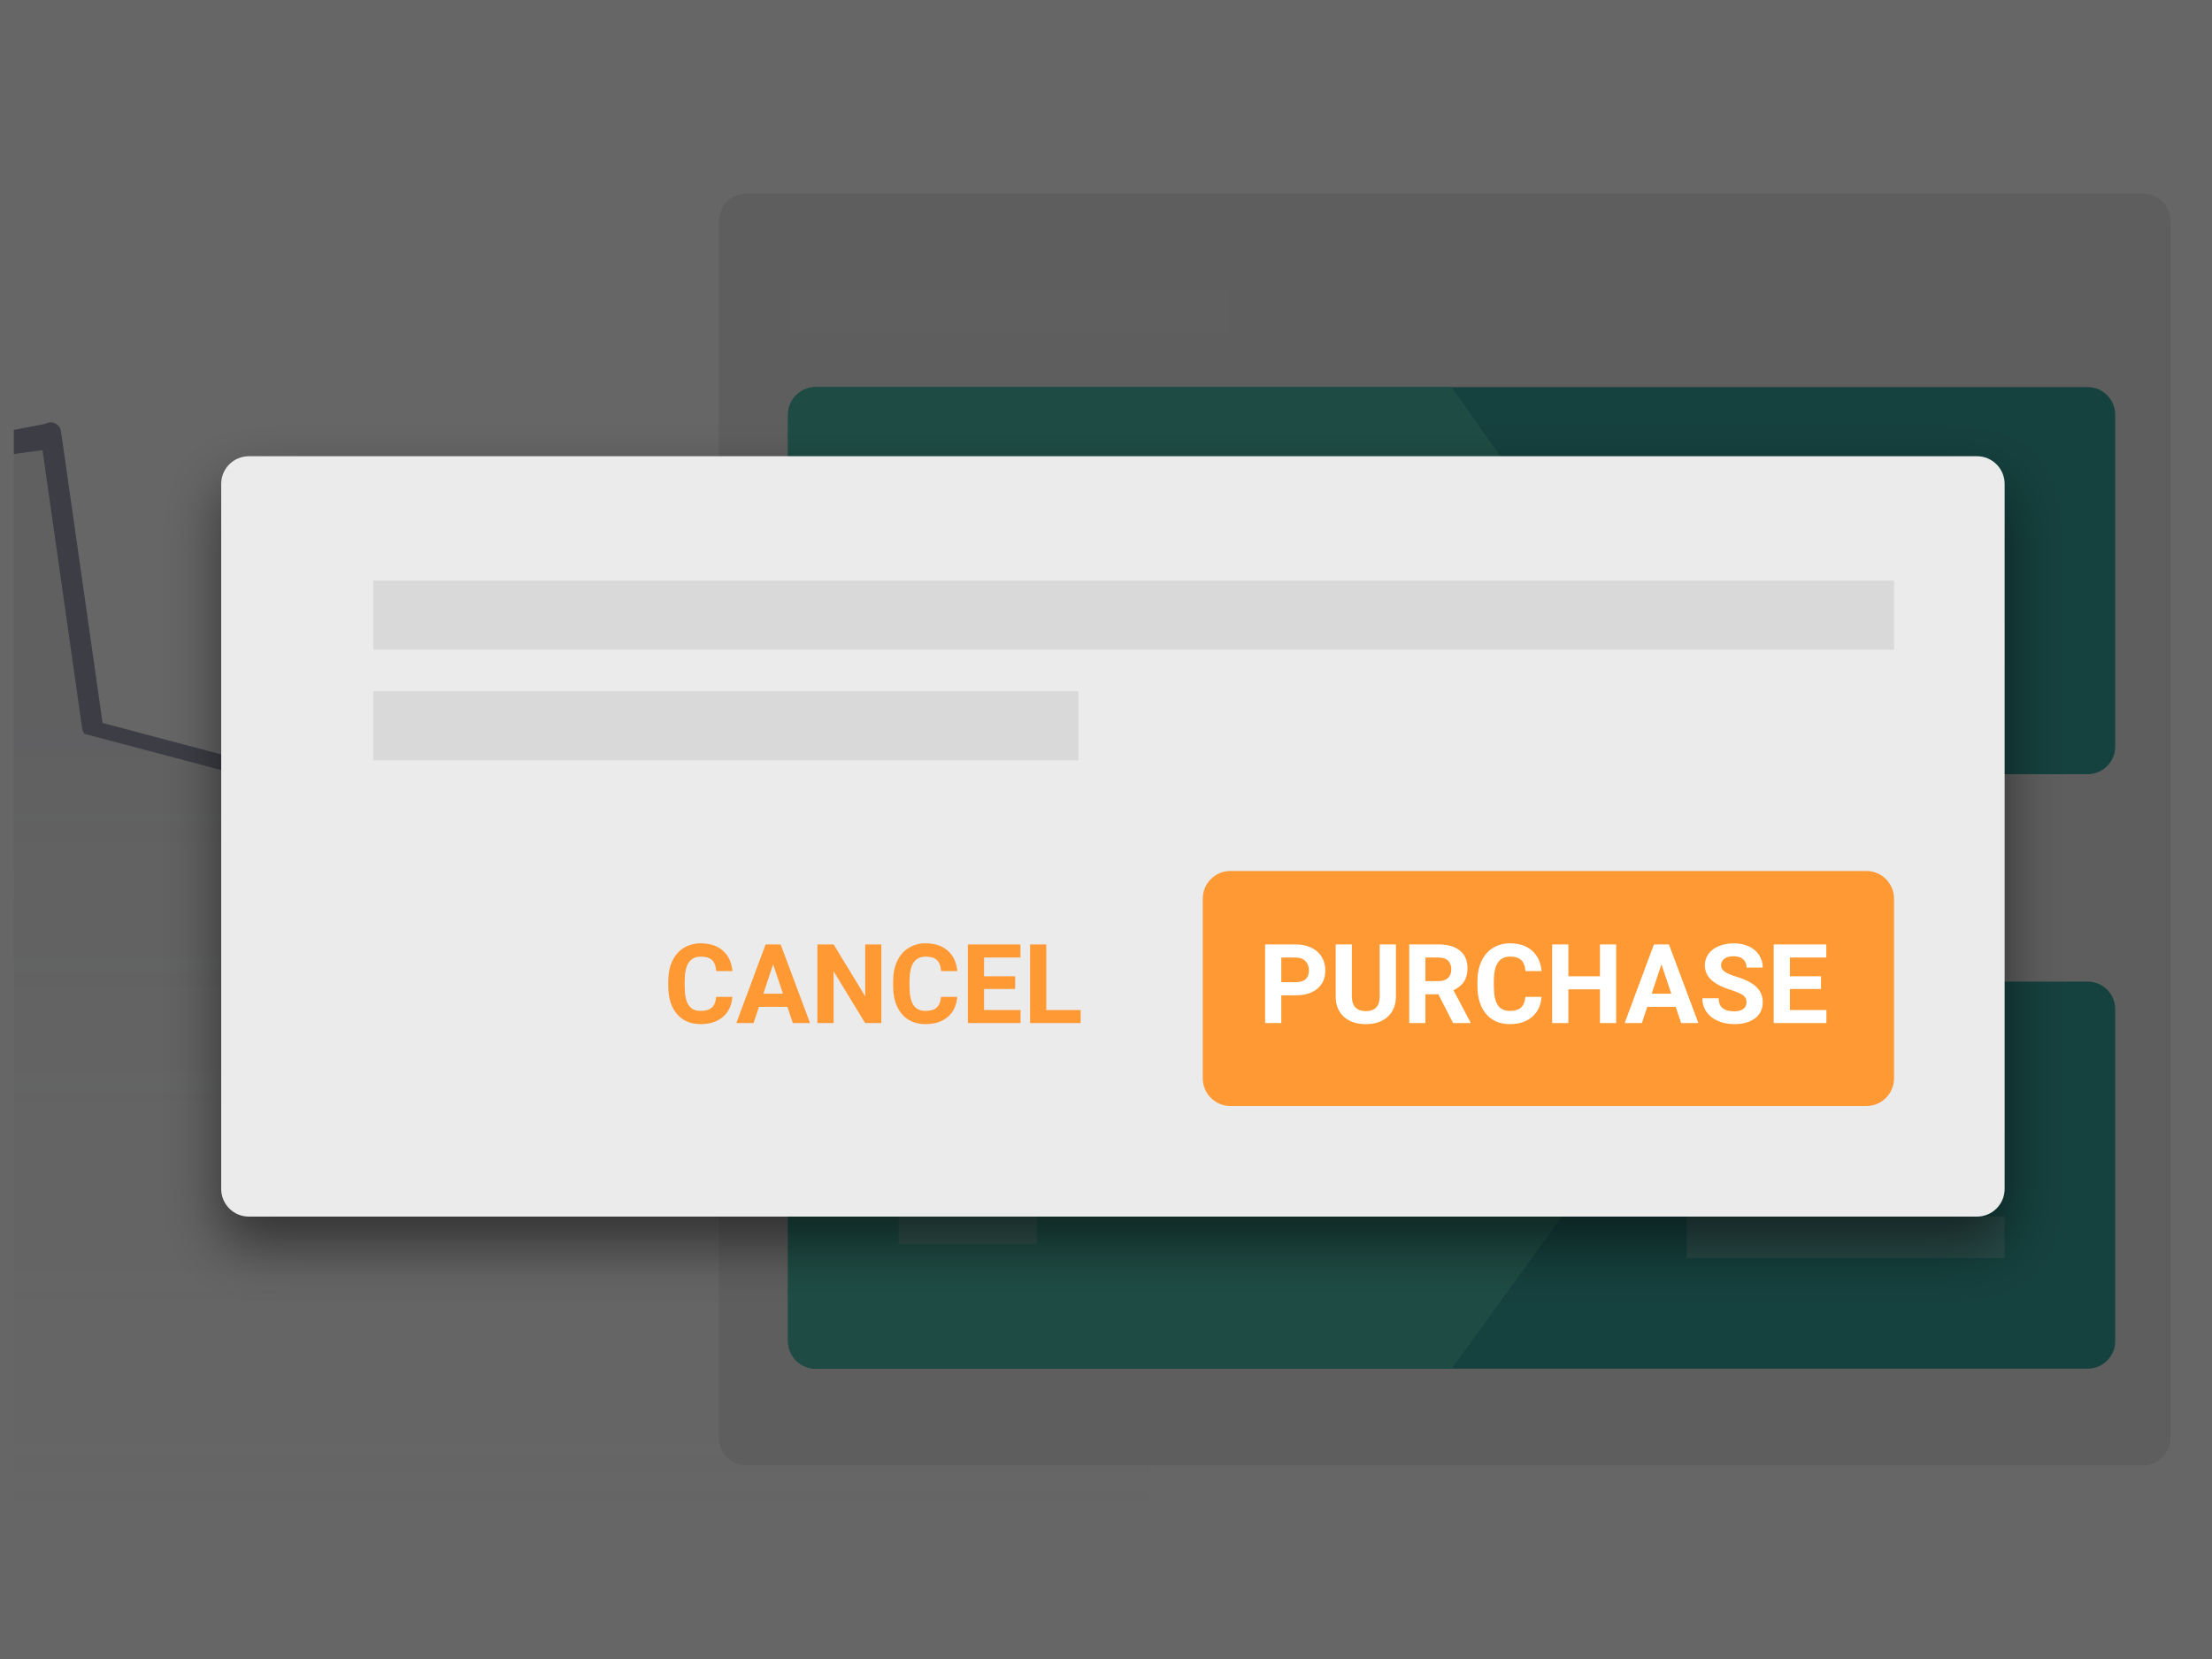
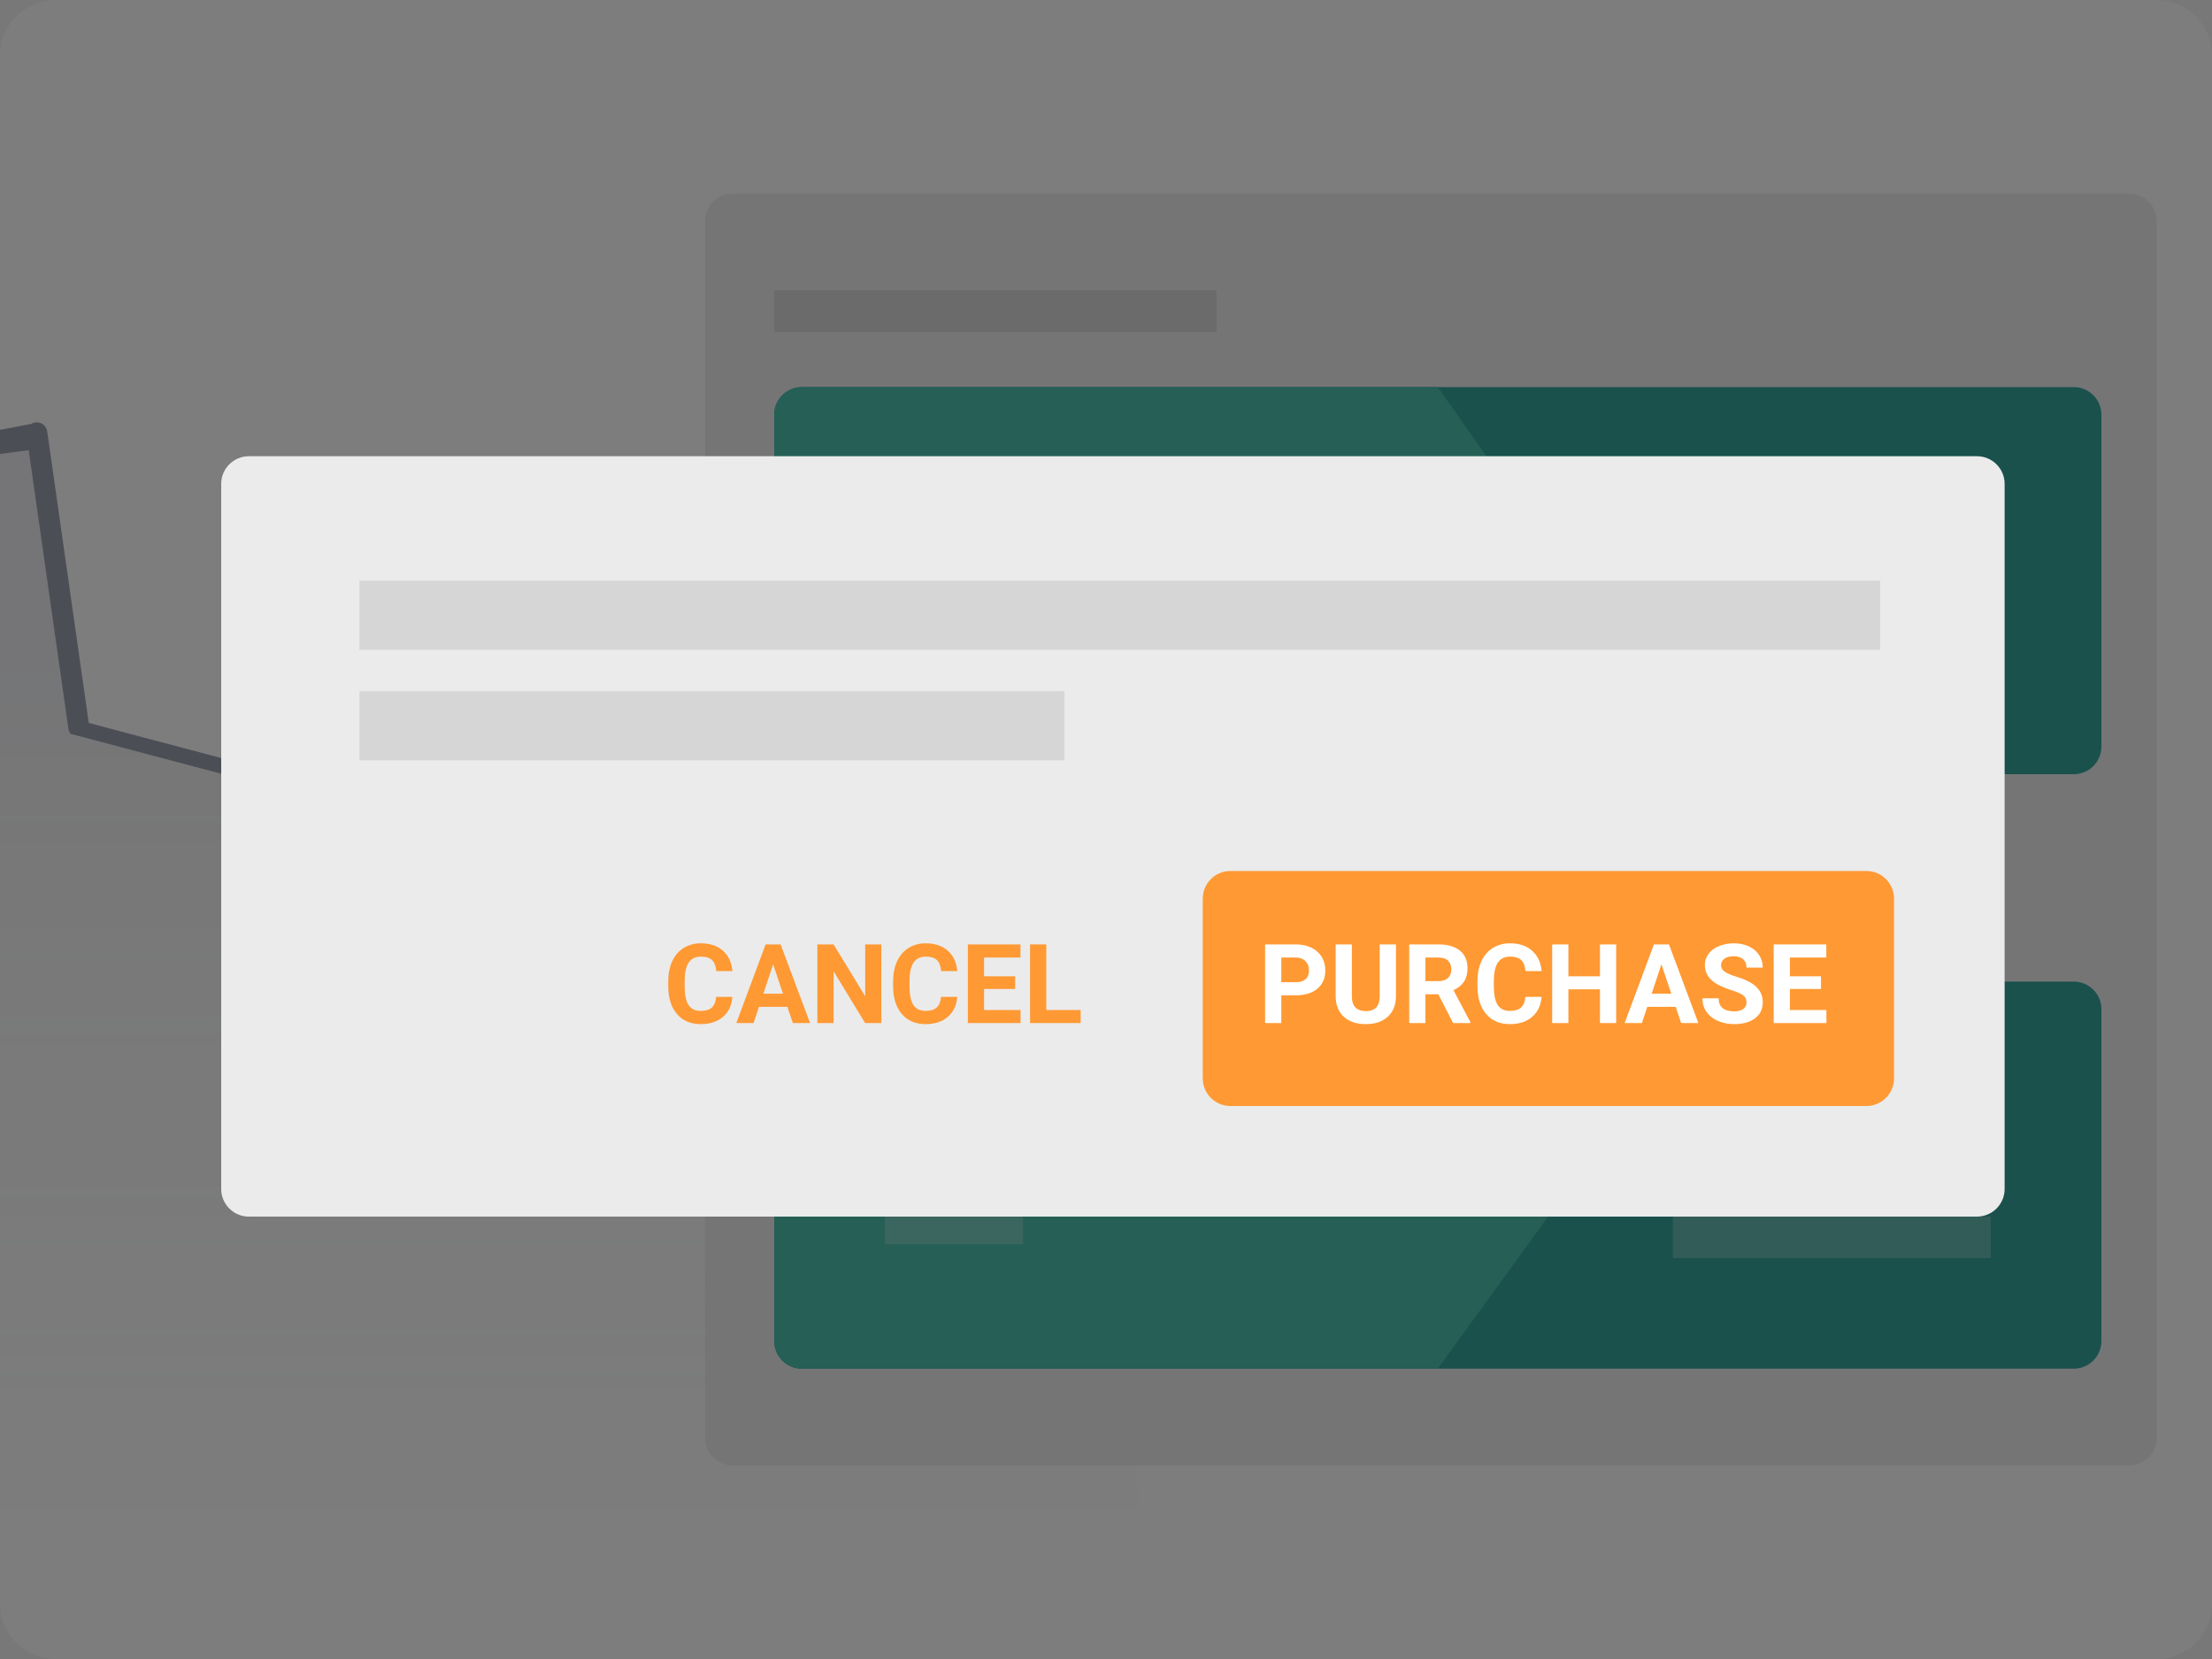
- <svg xmlns="http://www.w3.org/2000/svg" xmlns:xlink="http://www.w3.org/1999/xlink" width="160" height="120">
+ <svg xmlns="http://www.w3.org/2000/svg" width="160" height="120">
  <defs>
    <linearGradient x1="50%" y1="126.023%" x2="50%" y2="32.907%" id="a">
      <stop stop-color="#FFF" stop-opacity="0" offset="0%" />
      <stop stop-color="#999CAC" stop-opacity=".161" offset="100%" />
    </linearGradient>
-     <rect id="c" x="0" y="0" width="129" height="55" rx="2" />
-     <filter x="-5.4%" y="-9.1%" width="110.9%" height="125.5%" filterUnits="objectBoundingBox" id="b">
-       <feOffset dy="2" in="SourceAlpha" result="shadowOffsetOuter1" />
-       <feGaussianBlur stdDeviation="2" in="shadowOffsetOuter1" result="shadowBlurOuter1" />
-       <feColorMatrix values="0 0 0 0 0 0 0 0 0 0 0 0 0 0 0 0 0 0 0.5 0" in="shadowBlurOuter1" />
-     </filter>
  </defs>
  <g fill="none" fill-rule="evenodd">
-     <path fill="#FFF" fill-rule="nonzero" d="M0 0h160v120H0z" />
-     <path fill="url(#a)" d="M83.242 13.799H66.576L59 36.479 55.97 1l-4.546 35.478h-6.06l-7.576 30.24-3.03-22.68-28.182-7.56L3.5 15.5 1 15.095v77.99h82.242z" transform="translate(0 16)" />
-     <path d="M84 32c-.142.143-.335-1.45-.536-1.45H67.319l-7.414 22.296c-.263.791-1.421.642-1.477-.19L56 20.92l-3.646 31.761a.76.76 0 0 1-.755.685h-5.427L38.69 83.153c-.143.862-1.385.841-1.5-.024L34.183 60.52l-28.077-7.44a.762.762 0 0 1-.159-.368L3.075 32.56 1 32.836v-1.741l2.269-.435a.758.758 0 0 1 1.145.542l3.006 21.09 28.08 7.444a.762.762 0 0 1 .159.375l2.366 17.79 6.755-25.42a.76.76 0 0 1 .749-.636h5.383l4.483-35.16c.093-.929 1.45-.906 1.512.025l2.779 31.986 6.366-19.148a.759.759 0 0 1 .72-.52H83.15L84 32z" fill="#999CAC" fill-rule="nonzero" />
-     <g transform="translate(52 14)">
-       <rect fill="#EBEBEB" fill-rule="nonzero" width="105" height="92" rx="2" />
-       <path fill="#FFF" opacity=".1" d="M5 7h32v3H5zM5 50h32v3H5z" />
-       <g transform="translate(5 14)">
-         <rect fill="#34A39A" width="96" height="28" rx="2" />
-         <path d="M2 0h46l10 14.21L48 28H2a2 2 0 0 1-2-2V2a2 2 0 0 1 2-2z" fill="#4BBFAB" />
-         <path fill="#FFF" opacity=".231" d="M65 8h23v3H65zM65 17h23v3H65zM8 9h10v10H8zM21 13h27v3H21z" />
-       </g>
-       <g transform="translate(5 57)">
-         <rect fill="#34A39A" width="96" height="28" rx="2" />
-         <path d="M2 0h46l10 14.21L48 28H2a2 2 0 0 1-2-2V2a2 2 0 0 1 2-2z" fill="#4BBFAB" />
-         <path fill="#FFF" opacity=".231" d="M65 8h23v3H65zM65 17h23v3H65zM8 9h10v10H8zM21 13h27v3H21z" />
-       </g>
-     </g>
-     <path fill="#000" fill-rule="nonzero" opacity=".6" d="M0 0h160v120H0z" />
-     <g>
-       <g fill-rule="nonzero" transform="translate(16 33)">
-         <use fill="#000" filter="url(#b)" xlink:href="#c" />
-         <use fill="#EBEBEB" xlink:href="#c" />
-       </g>
-       <path fill="#000" opacity=".08" d="M27 42h110v5H27zM27 50h51v5H27z" />
-       <g transform="translate(48 63)">
-         <rect fill="#F93" x="39" width="50" height="17" rx="2" />
-         <path d="M44.68 8.996V11h-1.172V5.312h2.219c.427 0 .802.079 1.127.235.324.156.573.378.748.666.174.288.261.615.261.982 0 .558-.19.997-.572 1.319-.381.321-.91.482-1.584.482H44.68zm0-.95h1.047c.31 0 .546-.072.709-.218.162-.146.244-.354.244-.625 0-.279-.082-.504-.246-.676-.164-.172-.391-.26-.68-.265H44.68v1.785zm8.293-2.733v3.746c0 .622-.195 1.114-.584 1.476-.39.362-.922.543-1.596.543-.664 0-1.191-.176-1.582-.527-.39-.352-.59-.835-.598-1.45V5.313h1.172v3.754c0 .373.09.644.268.815.178.17.425.256.74.256.659 0 .993-.347 1.004-1.04V5.314h1.176zm3.066 3.605h-.934V11h-1.171V5.312h2.113c.672 0 1.19.15 1.555.45.364.3.546.722.546 1.27 0 .387-.084.71-.252.97-.167.26-.422.465-.763.62l1.23 2.323V11h-1.258L56.04 8.918zm-.934-.95h.946c.294 0 .522-.074.683-.224.162-.15.243-.356.243-.619 0-.268-.077-.48-.229-.633-.152-.153-.386-.23-.701-.23h-.942v1.707zm8.399 1.137c-.044.612-.27 1.094-.678 1.446-.407.351-.944.527-1.611.527-.73 0-1.303-.245-1.72-.736-.419-.491-.628-1.165-.628-2.022v-.347c0-.547.097-1.029.29-1.446.192-.416.467-.736.825-.959a2.314 2.314 0 0 1 1.248-.334c.657 0 1.185.176 1.586.528.401.351.633.845.696 1.48H62.34c-.029-.367-.131-.633-.307-.799-.176-.165-.443-.248-.803-.248-.39 0-.682.14-.876.42-.194.28-.294.714-.3 1.303v.43c0 .614.094 1.063.28 1.347.186.284.48.426.88.426.363 0 .633-.083.811-.248.179-.165.281-.421.307-.768h1.172zM68.902 11H67.73V8.562h-2.285V11h-1.172V5.312h1.172v2.305h2.285V5.313h1.172V11zm4.305-1.172h-2.055L70.762 11h-1.246l2.117-5.688h1.086L74.848 11h-1.246l-.395-1.172zm-1.738-.95h1.422l-.715-2.128-.707 2.129zm6.86.63c0-.222-.079-.391-.235-.51-.157-.118-.438-.243-.844-.375a5.981 5.981 0 0 1-.965-.389c-.646-.349-.969-.819-.969-1.41 0-.307.087-.581.26-.822.173-.24.422-.43.746-.564a2.808 2.808 0 0 1 1.092-.204c.406 0 .768.074 1.086.221.318.147.564.355.74.623.176.268.264.573.264.914h-1.172c0-.26-.082-.463-.246-.607-.164-.145-.395-.217-.691-.217-.287 0-.51.06-.668.182a.573.573 0 0 0-.239.478c0 .185.093.34.28.465.186.125.46.242.822.352.667.2 1.152.449 1.457.746.305.297.457.666.457 1.109 0 .492-.186.878-.559 1.158-.372.28-.873.42-1.504.42-.437 0-.836-.08-1.195-.24-.36-.16-.633-.38-.822-.658a1.686 1.686 0 0 1-.283-.97h1.175c0 .629.375.942 1.125.942.28 0 .496-.056.653-.17a.553.553 0 0 0 .234-.474zm5.39-.973h-2.25v1.524h2.64V11h-3.812V5.312h3.805v.95h-2.633v1.355h2.25v.918z" fill="#FFF" fill-rule="nonzero" />
-         <path d="M4.973 9.105c-.045.612-.27 1.094-.678 1.446-.408.351-.945.527-1.611.527-.73 0-1.303-.245-1.721-.736C.545 9.85.336 9.177.336 8.32v-.347c0-.547.096-1.029.289-1.446.193-.416.468-.736.826-.959A2.314 2.314 0 0 1 2.7 5.234c.656 0 1.185.176 1.586.528.401.351.633.845.695 1.48H3.81c-.03-.367-.131-.633-.307-.799-.176-.165-.443-.248-.803-.248-.39 0-.683.14-.877.42-.194.28-.293.714-.299 1.303v.43c0 .614.094 1.063.28 1.347.186.284.48.426.88.426.363 0 .633-.083.811-.248.179-.165.28-.421.307-.768h1.172zm3.98.723H6.898L6.508 11H5.262l2.117-5.688h1.086L10.594 11H9.348l-.395-1.172zm-1.738-.95h1.422L7.922 6.75l-.707 2.129zM15.75 11h-1.172l-2.281-3.742V11h-1.172V5.312h1.172l2.285 3.75v-3.75h1.168V11zm5.488-1.895c-.044.612-.27 1.094-.677 1.446-.408.351-.945.527-1.612.527-.729 0-1.303-.245-1.72-.736-.418-.491-.627-1.165-.627-2.022v-.347c0-.547.096-1.029.289-1.446.192-.416.468-.736.826-.959a2.314 2.314 0 0 1 1.248-.334c.656 0 1.185.176 1.586.528.4.351.633.845.695 1.48h-1.172c-.028-.367-.13-.633-.306-.799-.176-.165-.444-.248-.803-.248-.39 0-.683.14-.877.42-.194.28-.294.714-.299 1.303v.43c0 .614.093 1.063.28 1.347.186.284.48.426.88.426.362 0 .632-.083.81-.248.18-.165.281-.421.307-.768h1.172zm4.192-.57h-2.25v1.524h2.64V11h-3.812V5.312h3.805v.95H23.18v1.355h2.25v.918zm2.25 1.524h2.488V11h-3.66V5.312h1.172v4.747z" fill="#F93" fill-rule="nonzero" />
-       </g>
-     </g>
+     <rect fill="#FAFAFA" width="160" height="120" rx="4" />
+     <path fill="url(#a)" d="M82.243 29.799H65.576l-7.575 22.68L54.97 17l-4.546 35.478h-6.06l-7.576 30.24-3.03-22.68-28.183-7.56L2.501 31.5 0 31.095v77.99h82.243z" />
+     <path d="M83 32c-.142.143-.335-1.45-.536-1.45H66.32l-7.414 22.296c-.264.791-1.422.642-1.477-.19l-2.43-31.736-3.645 31.761a.76.76 0 0 1-.755.685h-5.427l-7.481 29.787c-.144.862-1.386.841-1.5-.024L33.182 60.52 5.105 53.08a.762.762 0 0 1-.158-.368L2.076 32.56 0 32.836v-1.741l2.268-.435a.758.758 0 0 1 1.146.542l3.006 21.09 28.08 7.445a.762.762 0 0 1 .16.375l2.366 17.79 6.755-25.42a.76.76 0 0 1 .748-.636h5.383l4.484-35.16c.093-.929 1.45-.906 1.512.025l2.778 31.986 6.367-19.148a.759.759 0 0 1 .72-.52H82.15L83 32z" fill="#999CAC" fill-rule="nonzero" />
+     <rect fill="#EBEBEB" fill-rule="nonzero" x="51.001" y="14" width="105" height="92" rx="2" />
+     <path d="M56 21h32v3H56v-3zm0 43h32v3H56v-3z" fill="#D6D6D6" />
+     <rect fill="#34A39A" x="56.001" y="28" width="96" height="28" rx="2" />
+     <path d="M58 28h46l10 14.21L104 56H58a2 2 0 0 1-2-2V30a2 2 0 0 1 2-2z" fill="#4BBFAB" />
+     <path d="M121 36h23v3h-23v-3zm0 9h23v3h-23v-3z" fill="#62B8B1" />
+     <path d="M64 37h10v10H64V37zm13 4h27v3H77v-3z" fill="#74CDBE" />
+     <rect fill="#34A39A" x="56.001" y="71" width="96" height="28" rx="2" />
+     <path d="M58 71h46l10 14.21L104 99H58a2 2 0 0 1-2-2V73a2 2 0 0 1 2-2z" fill="#4BBFAB" />
+     <path d="M121 79h23v3h-23v-3zm0 9h23v3h-23v-3z" fill="#62B8B1" />
+     <path d="M64 80h10v10H64V80zm13 4h27v3H77v-3z" fill="#74CDBE" />
+     <path fill="#000" fill-rule="nonzero" opacity=".5" d="M0 0h160v120H0z" />
+     <rect fill="#EBEBEB" fill-rule="nonzero" x="16" y="33" width="129" height="55" rx="2" />
+     <path d="M26 42h110v5H26v-5zm0 8h51v5H26v-5z" fill="#D6D6D6" />
+     <rect fill="#F93" x="87" y="63" width="50" height="17" rx="2" />
+     <path d="M92.68 71.996V74h-1.172v-5.688h2.219c.427 0 .802.079 1.127.235.324.156.573.378.748.666.174.288.261.615.261.982 0 .558-.19.997-.572 1.319-.381.321-.91.482-1.584.482H92.68zm0-.95h1.047c.31 0 .546-.072.709-.218.162-.146.244-.354.244-.625 0-.279-.082-.504-.246-.676-.164-.172-.391-.26-.68-.265H92.68v1.785zm8.293-2.734v3.747c0 .622-.195 1.114-.584 1.476-.39.362-.922.543-1.596.543-.664 0-1.191-.176-1.582-.527-.39-.352-.59-.835-.598-1.45v-3.788h1.172v3.753c0 .373.09.644.268.815.178.17.425.256.74.256.659 0 .993-.347 1.004-1.04v-3.784h1.176zm3.066 3.606h-.934V74h-1.171v-5.688h2.113c.672 0 1.19.15 1.555.45.364.3.546.722.546 1.27 0 .387-.084.71-.252.97-.167.26-.422.465-.763.62l1.23 2.323V74h-1.258l-1.066-2.082zm-.934-.95h.946c.294 0 .522-.074.683-.224.162-.15.243-.356.243-.619 0-.268-.077-.48-.229-.633-.152-.153-.386-.23-.701-.23h-.942v1.707zm8.399 1.137c-.044.612-.27 1.094-.678 1.446-.407.351-.944.527-1.611.527-.73 0-1.303-.245-1.72-.736-.419-.491-.628-1.165-.628-2.022v-.347c0-.547.097-1.029.29-1.446.192-.416.467-.736.825-.959a2.314 2.314 0 0 1 1.248-.334c.657 0 1.185.176 1.586.528.401.351.633.845.696 1.48h-1.172c-.029-.367-.131-.633-.307-.799-.176-.165-.443-.248-.803-.248-.39 0-.682.14-.876.42-.194.28-.294.714-.3 1.303v.43c0 .614.094 1.063.28 1.347.186.284.48.426.88.426.363 0 .633-.083.811-.248.179-.165.281-.421.307-.768h1.172zM116.902 74h-1.172v-2.438h-2.285V74h-1.172v-5.688h1.172v2.305h2.285v-2.305h1.172V74zm4.305-1.172h-2.055l-.39 1.172h-1.246l2.117-5.688h1.086L122.848 74h-1.246l-.395-1.172zm-1.738-.95h1.422l-.715-2.128-.707 2.129zm6.86.63c0-.222-.079-.391-.235-.51-.157-.118-.438-.243-.844-.375a5.981 5.981 0 0 1-.965-.389c-.646-.349-.969-.819-.969-1.41 0-.307.087-.581.26-.822.173-.24.422-.43.746-.564a2.808 2.808 0 0 1 1.092-.204c.406 0 .768.074 1.086.221.318.147.564.355.74.623.176.268.264.573.264.914h-1.172c0-.26-.082-.463-.246-.607-.164-.145-.395-.217-.691-.217-.287 0-.51.06-.668.182a.573.573 0 0 0-.239.478c0 .185.093.34.28.465.186.125.46.242.822.352.667.2 1.152.449 1.457.746.305.297.457.666.457 1.109 0 .492-.186.878-.559 1.158-.372.28-.873.42-1.504.42-.437 0-.836-.08-1.195-.24-.36-.16-.633-.38-.822-.658a1.686 1.686 0 0 1-.283-.97h1.175c0 .629.375.942 1.125.942.28 0 .496-.056.653-.17a.553.553 0 0 0 .234-.474zm5.39-.973h-2.25v1.524h2.64V74h-3.812v-5.688h3.805v.95h-2.633v1.355h2.25v.918z" fill="#FFF" fill-rule="nonzero" />
+     <path d="M52.973 72.105c-.045.612-.27 1.094-.678 1.446-.408.351-.945.527-1.611.527-.73 0-1.303-.245-1.721-.736-.418-.491-.627-1.165-.627-2.022v-.347c0-.547.096-1.029.289-1.446.193-.416.468-.736.826-.959a2.314 2.314 0 0 1 1.248-.334c.656 0 1.185.176 1.586.528.401.351.633.845.695 1.48h-1.17c-.03-.367-.131-.633-.307-.799-.176-.165-.443-.248-.803-.248-.39 0-.683.14-.877.42-.194.28-.293.714-.299 1.303v.43c0 .614.094 1.063.28 1.347.186.284.48.426.88.426.363 0 .633-.083.811-.248.179-.165.28-.421.307-.768h1.172zm3.98.723h-2.055L54.508 74h-1.246l2.117-5.688h1.086L58.594 74h-1.246l-.395-1.172zm-1.738-.95h1.422l-.715-2.128-.707 2.129zM63.75 74h-1.172l-2.281-3.742V74h-1.172v-5.688h1.172l2.285 3.75v-3.75h1.168V74zm5.488-1.895c-.044.612-.27 1.094-.677 1.446-.408.351-.945.527-1.612.527-.729 0-1.303-.245-1.72-.736-.418-.491-.627-1.165-.627-2.022v-.347c0-.547.096-1.029.289-1.446.192-.416.468-.736.826-.959a2.314 2.314 0 0 1 1.248-.334c.656 0 1.185.176 1.586.528.4.351.633.845.695 1.48h-1.172c-.028-.367-.13-.633-.306-.799-.176-.165-.444-.248-.803-.248-.39 0-.683.14-.877.42-.194.28-.294.714-.299 1.303v.43c0 .614.093 1.063.28 1.347.186.284.48.426.88.426.362 0 .632-.083.81-.248.18-.165.281-.421.307-.768h1.172zm4.192-.57h-2.25v1.524h2.64V74h-3.812v-5.688h3.805v.95H71.18v1.355h2.25v.918zm2.25 1.524h2.488V74h-3.66v-5.688h1.172v4.747z" fill="#F93" fill-rule="nonzero" />
  </g>
</svg>
